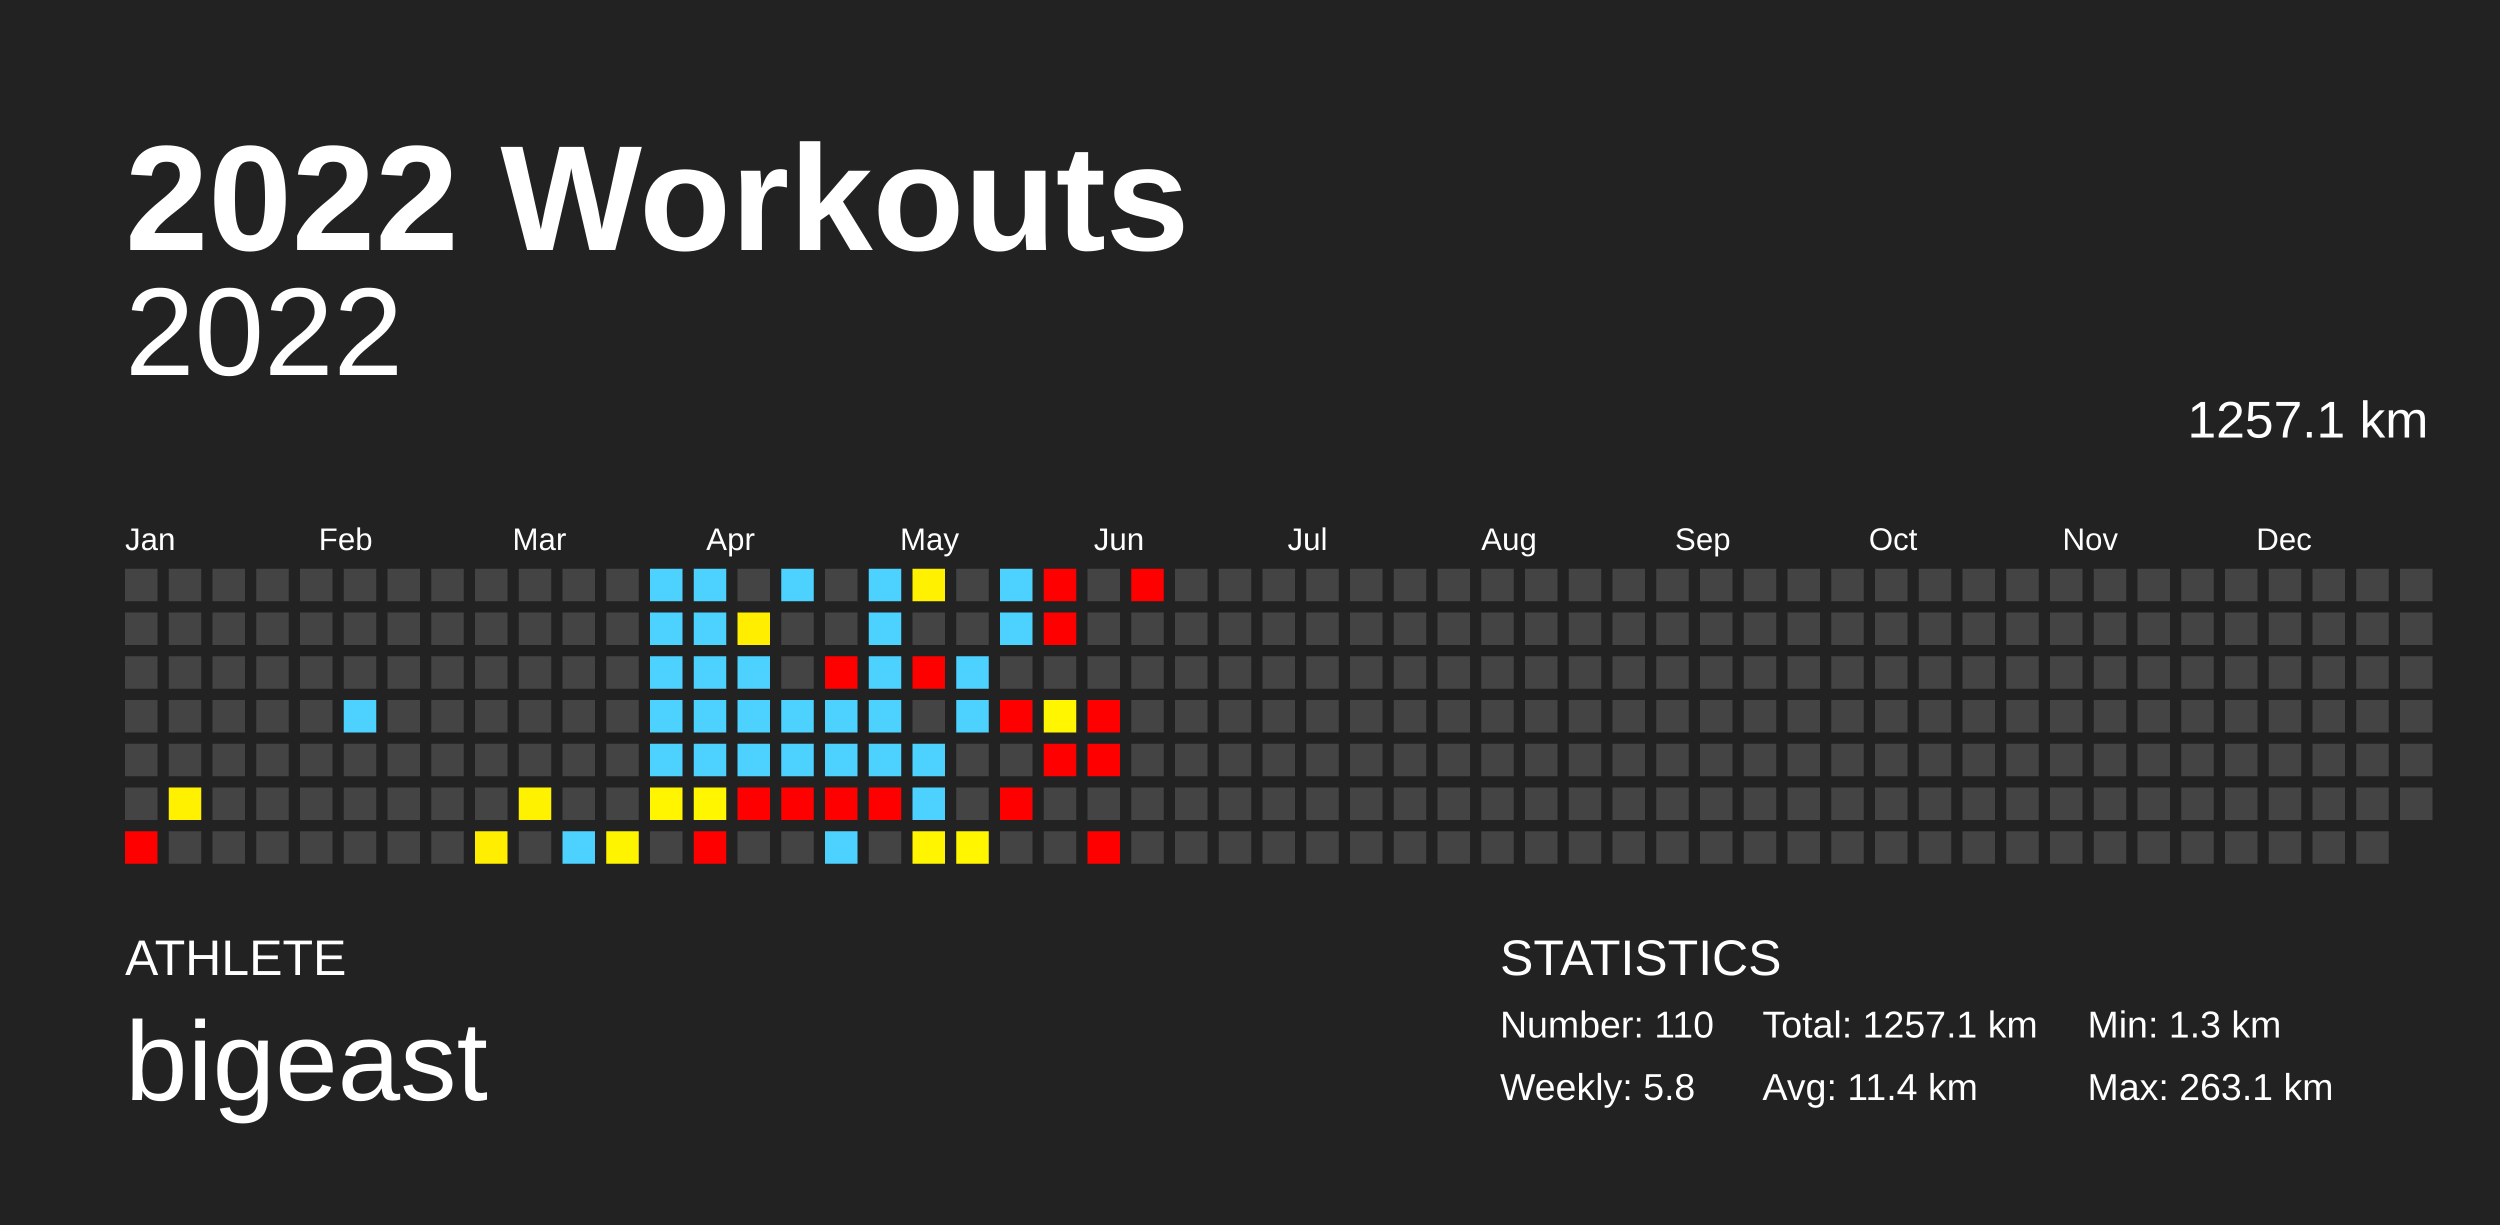
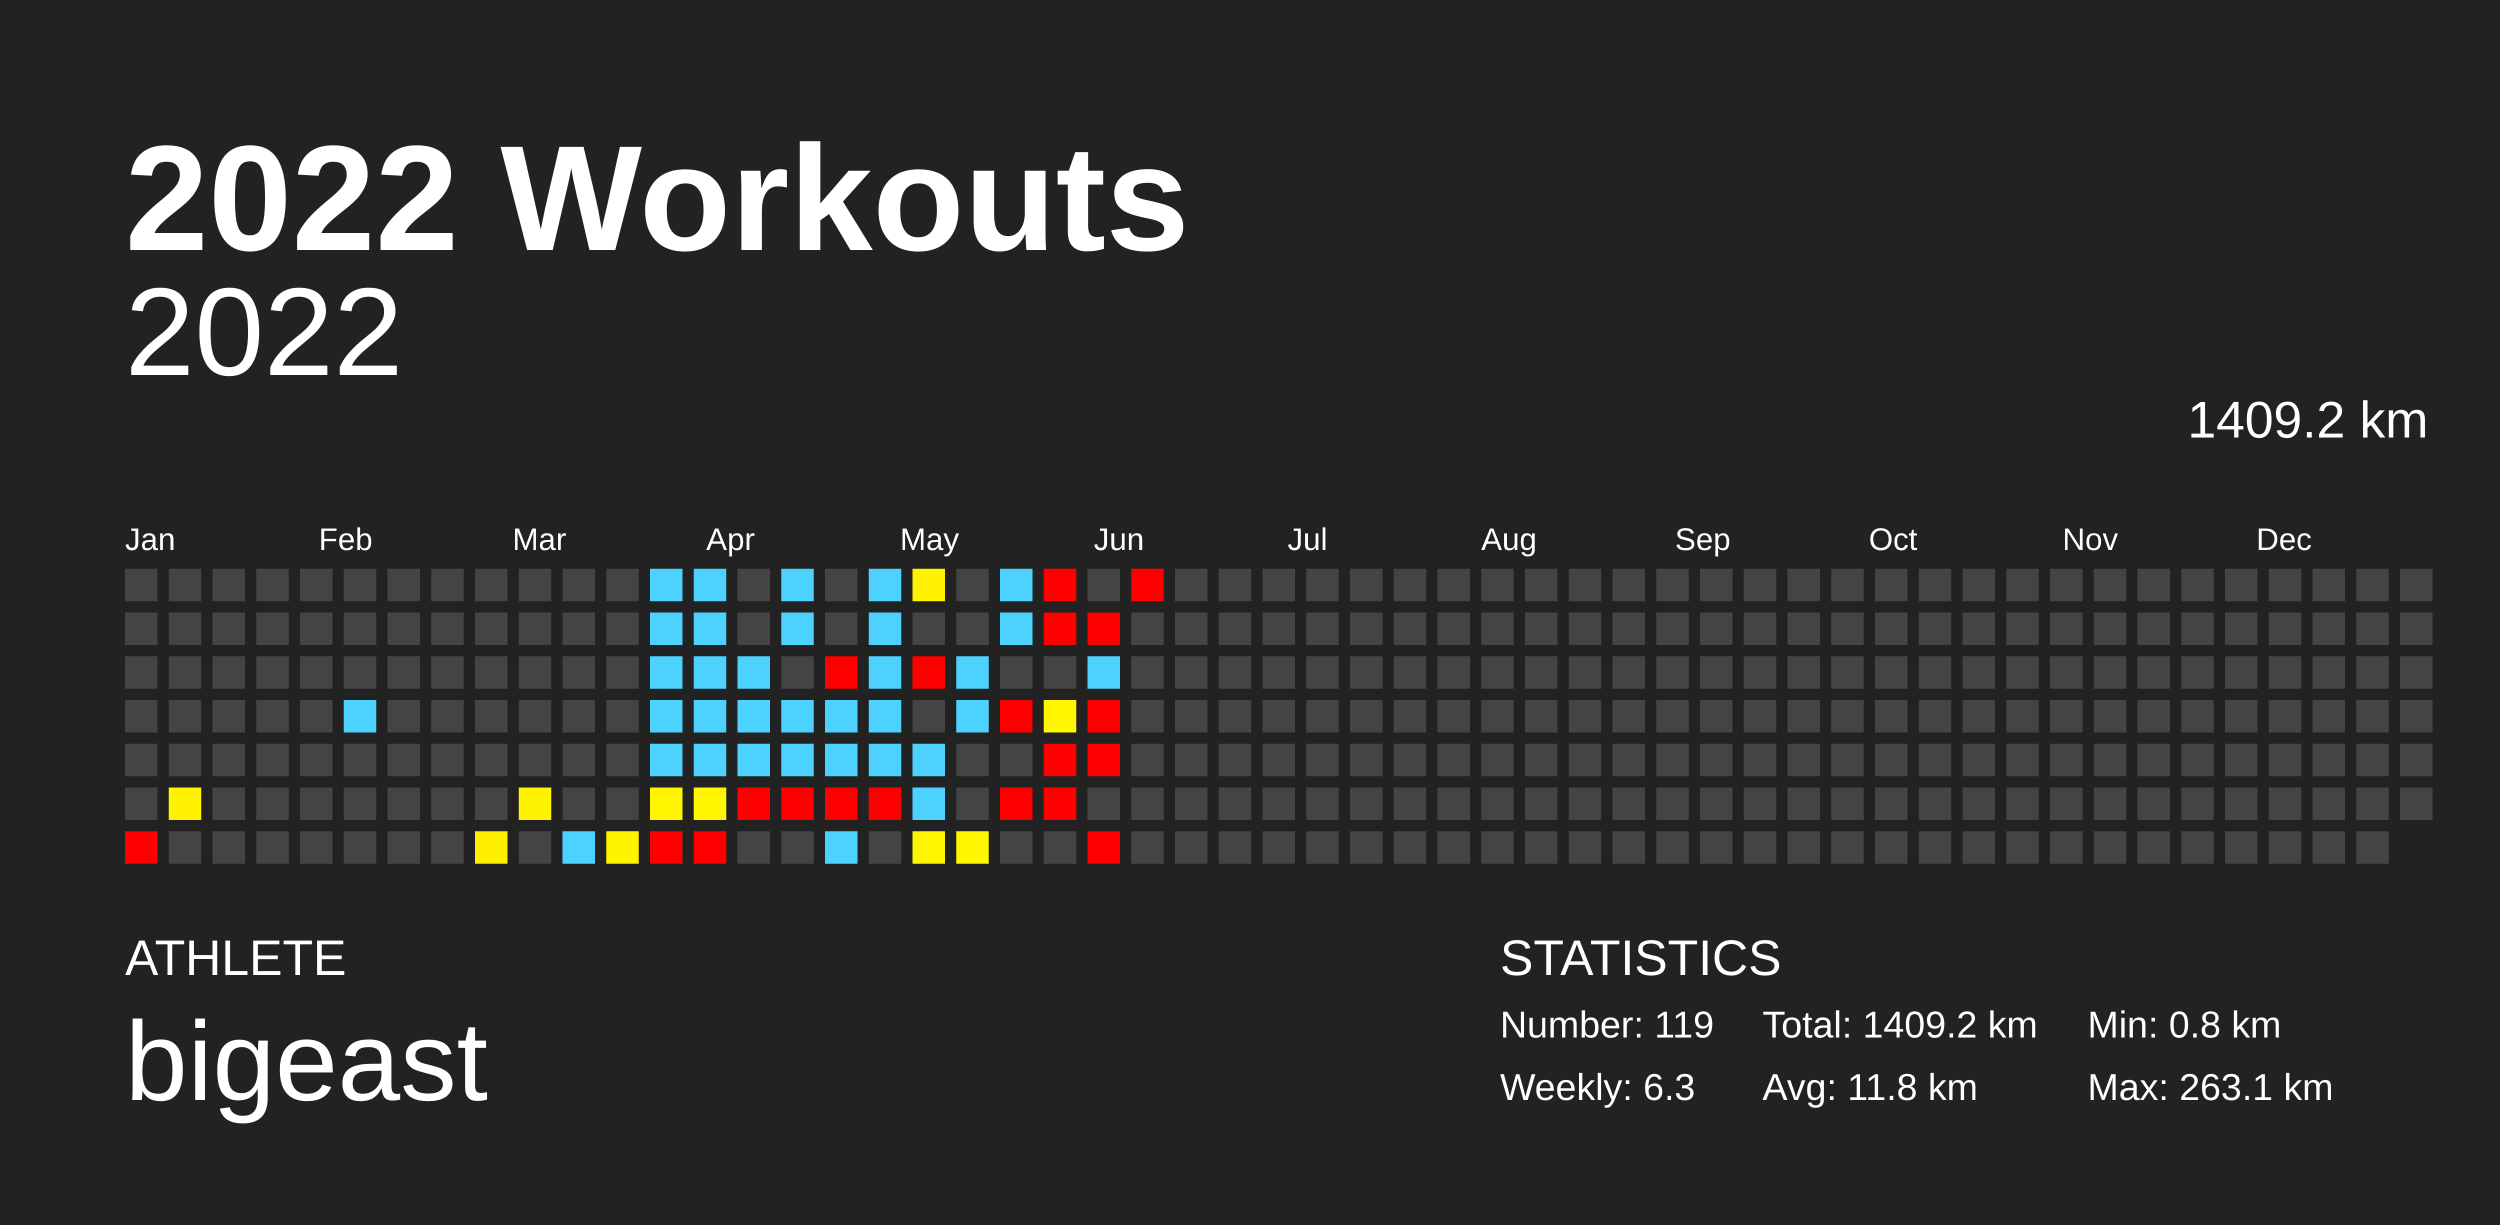
<svg xmlns="http://www.w3.org/2000/svg" baseProfile="full" height="98mm" version="1.1" viewBox="0,0,200,98" width="200mm">
  <defs />
  <rect fill="#222222" height="98" width="200" x="0" y="0" />
  <text fill="#FFFFFF" style="font-size:12px; font-family:Arial; font-weight:bold;" x="10" y="20">2022 Workouts</text>
  <text fill="#FFFFFF" style="font-size:4px; font-family:Arial" x="10" y="78">ATHLETE</text>
  <text fill="#FFFFFF" style="font-size:9px; font-family:Arial" x="10" y="88">bigeast</text>
  <text fill="#FFFFFF" style="font-size:4px; font-family:Arial" x="120" y="78">STATISTICS</text>
-   <text fill="#FFFFFF" style="font-size:3px; font-family:Arial" x="120" y="83">Number: 110</text>
-   <text fill="#FFFFFF" style="font-size:3px; font-family:Arial" x="120" y="88">Weekly: 5.8</text>
-   <text fill="#FFFFFF" style="font-size:3px; font-family:Arial" x="141" y="83">Total: 1257.1 km</text>
-   <text fill="#FFFFFF" style="font-size:3px; font-family:Arial" x="141" y="88">Avg: 11.4 km</text>
-   <text fill="#FFFFFF" style="font-size:3px; font-family:Arial" x="167" y="83">Min: 1.3 km</text>
+   <text fill="#FFFFFF" style="font-size:3px; font-family:Arial" x="120" y="83">Number: 119</text>
+   <text fill="#FFFFFF" style="font-size:3px; font-family:Arial" x="120" y="88">Weekly: 6.3</text>
+   <text fill="#FFFFFF" style="font-size:3px; font-family:Arial" x="141" y="83">Total: 1409.2 km</text>
+   <text fill="#FFFFFF" style="font-size:3px; font-family:Arial" x="141" y="88">Avg: 11.8 km</text>
+   <text fill="#FFFFFF" style="font-size:3px; font-family:Arial" x="167" y="83">Min: 0.8 km</text>
  <text fill="#FFFFFF" style="font-size:3px; font-family:Arial" x="167" y="88">Max: 263.1 km</text>
  <text alignment-baseline="hanging" fill="#FFFFFF" style="font-size:10.0px; font-family:Arial;" x="10" y="30">2022</text>
-   <text alignment-baseline="hanging" fill="#FFFFFF" style="font-size:4.125px; font-family:Arial;" x="175" y="35">1257.1 km</text>
+   <text alignment-baseline="hanging" fill="#FFFFFF" style="font-size:4.125px; font-family:Arial;" x="175" y="35">1409.2 km</text>
  <text fill="#FFFFFF" style="font-size:2.5px; font-family:Arial" x="10.0" y="44">Jan</text>
  <text fill="#FFFFFF" style="font-size:2.5px; font-family:Arial" x="25.5" y="44">Feb</text>
  <text fill="#FFFFFF" style="font-size:2.5px; font-family:Arial" x="41.0" y="44">Mar</text>
  <text fill="#FFFFFF" style="font-size:2.5px; font-family:Arial" x="56.5" y="44">Apr</text>
  <text fill="#FFFFFF" style="font-size:2.5px; font-family:Arial" x="72.0" y="44">May</text>
  <text fill="#FFFFFF" style="font-size:2.5px; font-family:Arial" x="87.5" y="44">Jun</text>
  <text fill="#FFFFFF" style="font-size:2.5px; font-family:Arial" x="103.0" y="44">Jul</text>
  <text fill="#FFFFFF" style="font-size:2.5px; font-family:Arial" x="118.5" y="44">Aug</text>
  <text fill="#FFFFFF" style="font-size:2.5px; font-family:Arial" x="134.0" y="44">Sep</text>
  <text fill="#FFFFFF" style="font-size:2.5px; font-family:Arial" x="149.5" y="44">Oct</text>
  <text fill="#FFFFFF" style="font-size:2.5px; font-family:Arial" x="165.0" y="44">Nov</text>
  <text fill="#FFFFFF" style="font-size:2.5px; font-family:Arial" x="180.5" y="44">Dec</text>
  <rect fill="#444444" height="2.6" width="2.6" x="10.0" y="45.5" />
  <rect fill="#444444" height="2.6" width="2.6" x="10.0" y="49.0" />
  <rect fill="#444444" height="2.6" width="2.6" x="10.0" y="52.5" />
  <rect fill="#444444" height="2.6" width="2.6" x="10.0" y="56.0" />
  <rect fill="#444444" height="2.6" width="2.6" x="10.0" y="59.5" />
  <rect fill="#444444" height="2.6" width="2.6" x="10.0" y="63.0" />
  <rect fill="red" height="2.6" width="2.6" x="10.0" y="66.5" />
  <rect fill="#444444" height="2.6" width="2.6" x="13.5" y="45.5" />
  <rect fill="#444444" height="2.6" width="2.6" x="13.5" y="49.0" />
  <rect fill="#444444" height="2.6" width="2.6" x="13.5" y="52.5" />
  <rect fill="#444444" height="2.6" width="2.6" x="13.5" y="56.0" />
  <rect fill="#444444" height="2.6" width="2.6" x="13.5" y="59.5" />
  <rect fill="#fff100" height="2.6" width="2.6" x="13.5" y="63.0" />
  <rect fill="#444444" height="2.6" width="2.6" x="13.5" y="66.5" />
  <rect fill="#444444" height="2.6" width="2.6" x="17.0" y="45.5" />
  <rect fill="#444444" height="2.6" width="2.6" x="17.0" y="49.0" />
  <rect fill="#444444" height="2.6" width="2.6" x="17.0" y="52.5" />
  <rect fill="#444444" height="2.6" width="2.6" x="17.0" y="56.0" />
  <rect fill="#444444" height="2.6" width="2.6" x="17.0" y="59.5" />
  <rect fill="#444444" height="2.6" width="2.6" x="17.0" y="63.0" />
  <rect fill="#444444" height="2.6" width="2.6" x="17.0" y="66.5" />
  <rect fill="#444444" height="2.6" width="2.6" x="20.5" y="45.5" />
  <rect fill="#444444" height="2.6" width="2.6" x="20.5" y="49.0" />
  <rect fill="#444444" height="2.6" width="2.6" x="20.5" y="52.5" />
  <rect fill="#444444" height="2.6" width="2.6" x="20.5" y="56.0" />
  <rect fill="#444444" height="2.6" width="2.6" x="20.5" y="59.5" />
  <rect fill="#444444" height="2.6" width="2.6" x="20.5" y="63.0" />
  <rect fill="#444444" height="2.6" width="2.6" x="20.5" y="66.5" />
  <rect fill="#444444" height="2.6" width="2.6" x="24.0" y="45.5" />
  <rect fill="#444444" height="2.6" width="2.6" x="24.0" y="49.0" />
  <rect fill="#444444" height="2.6" width="2.6" x="24.0" y="52.5" />
  <rect fill="#444444" height="2.6" width="2.6" x="24.0" y="56.0" />
  <rect fill="#444444" height="2.6" width="2.6" x="24.0" y="59.5" />
  <rect fill="#444444" height="2.6" width="2.6" x="24.0" y="63.0" />
  <rect fill="#444444" height="2.6" width="2.6" x="24.0" y="66.5" />
  <rect fill="#444444" height="2.6" width="2.6" x="27.5" y="45.5" />
  <rect fill="#444444" height="2.6" width="2.6" x="27.5" y="49.0" />
  <rect fill="#444444" height="2.6" width="2.6" x="27.5" y="52.5" />
  <rect fill="#4dd2ff" height="2.6" width="2.6" x="27.5" y="56.0" />
  <rect fill="#444444" height="2.6" width="2.6" x="27.5" y="59.5" />
  <rect fill="#444444" height="2.6" width="2.6" x="27.5" y="63.0" />
  <rect fill="#444444" height="2.6" width="2.6" x="27.5" y="66.5" />
  <rect fill="#444444" height="2.6" width="2.6" x="31.0" y="45.5" />
  <rect fill="#444444" height="2.6" width="2.6" x="31.0" y="49.0" />
  <rect fill="#444444" height="2.6" width="2.6" x="31.0" y="52.5" />
  <rect fill="#444444" height="2.6" width="2.6" x="31.0" y="56.0" />
  <rect fill="#444444" height="2.6" width="2.6" x="31.0" y="59.5" />
  <rect fill="#444444" height="2.6" width="2.6" x="31.0" y="63.0" />
  <rect fill="#444444" height="2.6" width="2.6" x="31.0" y="66.5" />
  <rect fill="#444444" height="2.6" width="2.6" x="34.5" y="45.5" />
  <rect fill="#444444" height="2.6" width="2.6" x="34.5" y="49.0" />
  <rect fill="#444444" height="2.6" width="2.6" x="34.5" y="52.5" />
  <rect fill="#444444" height="2.6" width="2.6" x="34.5" y="56.0" />
  <rect fill="#444444" height="2.6" width="2.6" x="34.5" y="59.5" />
  <rect fill="#444444" height="2.6" width="2.6" x="34.5" y="63.0" />
  <rect fill="#444444" height="2.6" width="2.6" x="34.5" y="66.5" />
  <rect fill="#444444" height="2.6" width="2.6" x="38.0" y="45.5" />
  <rect fill="#444444" height="2.6" width="2.6" x="38.0" y="49.0" />
  <rect fill="#444444" height="2.6" width="2.6" x="38.0" y="52.5" />
  <rect fill="#444444" height="2.6" width="2.6" x="38.0" y="56.0" />
  <rect fill="#444444" height="2.6" width="2.6" x="38.0" y="59.5" />
  <rect fill="#444444" height="2.6" width="2.6" x="38.0" y="63.0" />
  <rect fill="#ffee00" height="2.6" width="2.6" x="38.0" y="66.5" />
  <rect fill="#444444" height="2.6" width="2.6" x="41.5" y="45.5" />
  <rect fill="#444444" height="2.6" width="2.6" x="41.5" y="49.0" />
  <rect fill="#444444" height="2.6" width="2.6" x="41.5" y="52.5" />
  <rect fill="#444444" height="2.6" width="2.6" x="41.5" y="56.0" />
  <rect fill="#444444" height="2.6" width="2.6" x="41.5" y="59.5" />
  <rect fill="#fff200" height="2.6" width="2.6" x="41.5" y="63.0" />
  <rect fill="#444444" height="2.6" width="2.6" x="41.5" y="66.5" />
  <rect fill="#444444" height="2.6" width="2.6" x="45.0" y="45.5" />
  <rect fill="#444444" height="2.6" width="2.6" x="45.0" y="49.0" />
  <rect fill="#444444" height="2.6" width="2.6" x="45.0" y="52.5" />
  <rect fill="#444444" height="2.6" width="2.6" x="45.0" y="56.0" />
  <rect fill="#444444" height="2.6" width="2.6" x="45.0" y="59.5" />
  <rect fill="#444444" height="2.6" width="2.6" x="45.0" y="63.0" />
  <rect fill="#4dd2ff" height="2.6" width="2.6" x="45.0" y="66.5" />
  <rect fill="#444444" height="2.6" width="2.6" x="48.5" y="45.5" />
  <rect fill="#444444" height="2.6" width="2.6" x="48.5" y="49.0" />
  <rect fill="#444444" height="2.6" width="2.6" x="48.5" y="52.5" />
  <rect fill="#444444" height="2.6" width="2.6" x="48.5" y="56.0" />
  <rect fill="#444444" height="2.6" width="2.6" x="48.5" y="59.5" />
  <rect fill="#444444" height="2.6" width="2.6" x="48.5" y="63.0" />
  <rect fill="#fff400" height="2.6" width="2.6" x="48.5" y="66.5" />
  <rect fill="#4dd2ff" height="2.6" width="2.6" x="52.0" y="45.5" />
  <rect fill="#4dd2ff" height="2.6" width="2.6" x="52.0" y="49.0" />
  <rect fill="#4dd2ff" height="2.6" width="2.6" x="52.0" y="52.5" />
  <rect fill="#4dd2ff" height="2.6" width="2.6" x="52.0" y="56.0" />
  <rect fill="#4dd2ff" height="2.6" width="2.6" x="52.0" y="59.5" />
  <rect fill="#fff500" height="2.6" width="2.6" x="52.0" y="63.0" />
-   <rect fill="#444444" height="2.6" width="2.6" x="52.0" y="66.5" />
+   <rect fill="red" height="2.6" width="2.6" x="52.0" y="66.5" />
  <rect fill="#4dd2ff" height="2.6" width="2.6" x="55.5" y="45.5" />
  <rect fill="#4dd2ff" height="2.6" width="2.6" x="55.5" y="49.0" />
  <rect fill="#4dd2ff" height="2.6" width="2.6" x="55.5" y="52.5" />
  <rect fill="#4dd2ff" height="2.6" width="2.6" x="55.5" y="56.0" />
  <rect fill="#4dd2ff" height="2.6" width="2.6" x="55.5" y="59.5" />
  <rect fill="#fff600" height="2.6" width="2.6" x="55.5" y="63.0" />
  <rect fill="red" height="2.6" width="2.6" x="55.5" y="66.5" />
  <rect fill="#444444" height="2.6" width="2.6" x="59.0" y="45.5" />
-   <rect fill="#ffee00" height="2.6" width="2.6" x="59.0" y="49.0" />
+   <rect fill="#444444" height="2.6" width="2.6" x="59.0" y="49.0" />
  <rect fill="#4dd2ff" height="2.6" width="2.6" x="59.0" y="52.5" />
  <rect fill="#4dd2ff" height="2.6" width="2.6" x="59.0" y="56.0" />
  <rect fill="#4dd2ff" height="2.6" width="2.6" x="59.0" y="59.5" />
  <rect fill="red" height="2.6" width="2.6" x="59.0" y="63.0" />
  <rect fill="#444444" height="2.6" width="2.6" x="59.0" y="66.5" />
  <rect fill="#4dd2ff" height="2.6" width="2.6" x="62.5" y="45.5" />
-   <rect fill="#444444" height="2.6" width="2.6" x="62.5" y="49.0" />
+   <rect fill="#4dd2ff" height="2.6" width="2.6" x="62.5" y="49.0" />
  <rect fill="#444444" height="2.6" width="2.6" x="62.5" y="52.5" />
  <rect fill="#4dd2ff" height="2.6" width="2.6" x="62.5" y="56.0" />
  <rect fill="#4dd2ff" height="2.6" width="2.6" x="62.5" y="59.5" />
  <rect fill="red" height="2.6" width="2.6" x="62.5" y="63.0" />
  <rect fill="#444444" height="2.6" width="2.6" x="62.5" y="66.5" />
  <rect fill="#444444" height="2.6" width="2.6" x="66.0" y="45.5" />
  <rect fill="#444444" height="2.6" width="2.6" x="66.0" y="49.0" />
  <rect fill="red" height="2.6" width="2.6" x="66.0" y="52.5" />
  <rect fill="#4dd2ff" height="2.6" width="2.6" x="66.0" y="56.0" />
  <rect fill="#4dd2ff" height="2.6" width="2.6" x="66.0" y="59.5" />
  <rect fill="red" height="2.6" width="2.6" x="66.0" y="63.0" />
  <rect fill="#4dd2ff" height="2.6" width="2.6" x="66.0" y="66.5" />
  <rect fill="#4dd2ff" height="2.6" width="2.6" x="69.5" y="45.5" />
  <rect fill="#4dd2ff" height="2.6" width="2.6" x="69.5" y="49.0" />
  <rect fill="#4dd2ff" height="2.6" width="2.6" x="69.5" y="52.5" />
  <rect fill="#4dd2ff" height="2.6" width="2.6" x="69.5" y="56.0" />
  <rect fill="#4dd2ff" height="2.6" width="2.6" x="69.5" y="59.5" />
  <rect fill="red" height="2.6" width="2.6" x="69.5" y="63.0" />
  <rect fill="#444444" height="2.6" width="2.6" x="69.5" y="66.5" />
  <rect fill="#fff100" height="2.6" width="2.6" x="73.0" y="45.5" />
  <rect fill="#444444" height="2.6" width="2.6" x="73.0" y="49.0" />
  <rect fill="red" height="2.6" width="2.6" x="73.0" y="52.5" />
  <rect fill="#444444" height="2.6" width="2.6" x="73.0" y="56.0" />
  <rect fill="#4dd2ff" height="2.6" width="2.6" x="73.0" y="59.5" />
  <rect fill="#4dd2ff" height="2.6" width="2.6" x="73.0" y="63.0" />
  <rect fill="#fff500" height="2.6" width="2.6" x="73.0" y="66.5" />
  <rect fill="#444444" height="2.6" width="2.6" x="76.5" y="45.5" />
  <rect fill="#444444" height="2.6" width="2.6" x="76.5" y="49.0" />
  <rect fill="#4dd2ff" height="2.6" width="2.6" x="76.5" y="52.5" />
  <rect fill="#4dd2ff" height="2.6" width="2.6" x="76.5" y="56.0" />
  <rect fill="#444444" height="2.6" width="2.6" x="76.5" y="59.5" />
  <rect fill="#444444" height="2.6" width="2.6" x="76.5" y="63.0" />
  <rect fill="#fff600" height="2.6" width="2.6" x="76.5" y="66.5" />
  <rect fill="#4dd2ff" height="2.6" width="2.6" x="80.0" y="45.5" />
  <rect fill="#4dd2ff" height="2.6" width="2.6" x="80.0" y="49.0" />
  <rect fill="#444444" height="2.6" width="2.6" x="80.0" y="52.5" />
  <rect fill="red" height="2.6" width="2.6" x="80.0" y="56.0" />
  <rect fill="#444444" height="2.6" width="2.6" x="80.0" y="59.5" />
  <rect fill="red" height="2.6" width="2.6" x="80.0" y="63.0" />
  <rect fill="#444444" height="2.6" width="2.6" x="80.0" y="66.5" />
  <rect fill="red" height="2.6" width="2.6" x="83.5" y="45.5" />
  <rect fill="red" height="2.6" width="2.6" x="83.5" y="49.0" />
  <rect fill="#444444" height="2.6" width="2.6" x="83.5" y="52.5" />
  <rect fill="#fff600" height="2.6" width="2.6" x="83.5" y="56.0" />
  <rect fill="red" height="2.6" width="2.6" x="83.5" y="59.5" />
-   <rect fill="#444444" height="2.6" width="2.6" x="83.5" y="63.0" />
+   <rect fill="red" height="2.6" width="2.6" x="83.5" y="63.0" />
  <rect fill="#444444" height="2.6" width="2.6" x="83.5" y="66.5" />
  <rect fill="#444444" height="2.6" width="2.6" x="87.0" y="45.5" />
-   <rect fill="#444444" height="2.6" width="2.6" x="87.0" y="49.0" />
-   <rect fill="#444444" height="2.6" width="2.6" x="87.0" y="52.5" />
+   <rect fill="red" height="2.6" width="2.6" x="87.0" y="49.0" />
+   <rect fill="#4dd2ff" height="2.6" width="2.6" x="87.0" y="52.5" />
  <rect fill="red" height="2.6" width="2.6" x="87.0" y="56.0" />
  <rect fill="red" height="2.6" width="2.6" x="87.0" y="59.5" />
  <rect fill="#444444" height="2.6" width="2.6" x="87.0" y="63.0" />
  <rect fill="red" height="2.6" width="2.6" x="87.0" y="66.5" />
  <rect fill="red" height="2.6" width="2.6" x="90.5" y="45.5" />
  <rect fill="#444444" height="2.6" width="2.6" x="90.5" y="49.0" />
  <rect fill="#444444" height="2.6" width="2.6" x="90.5" y="52.5" />
  <rect fill="#444444" height="2.6" width="2.6" x="90.5" y="56.0" />
  <rect fill="#444444" height="2.6" width="2.6" x="90.5" y="59.5" />
  <rect fill="#444444" height="2.6" width="2.6" x="90.5" y="63.0" />
  <rect fill="#444444" height="2.6" width="2.6" x="90.5" y="66.5" />
  <rect fill="#444444" height="2.6" width="2.6" x="94.0" y="45.5" />
  <rect fill="#444444" height="2.6" width="2.6" x="94.0" y="49.0" />
  <rect fill="#444444" height="2.6" width="2.6" x="94.0" y="52.5" />
  <rect fill="#444444" height="2.6" width="2.6" x="94.0" y="56.0" />
  <rect fill="#444444" height="2.6" width="2.6" x="94.0" y="59.5" />
  <rect fill="#444444" height="2.6" width="2.6" x="94.0" y="63.0" />
  <rect fill="#444444" height="2.6" width="2.6" x="94.0" y="66.5" />
  <rect fill="#444444" height="2.6" width="2.6" x="97.5" y="45.5" />
  <rect fill="#444444" height="2.6" width="2.6" x="97.5" y="49.0" />
  <rect fill="#444444" height="2.6" width="2.6" x="97.5" y="52.5" />
  <rect fill="#444444" height="2.6" width="2.6" x="97.5" y="56.0" />
  <rect fill="#444444" height="2.6" width="2.6" x="97.5" y="59.5" />
  <rect fill="#444444" height="2.6" width="2.6" x="97.5" y="63.0" />
  <rect fill="#444444" height="2.6" width="2.6" x="97.5" y="66.5" />
  <rect fill="#444444" height="2.6" width="2.6" x="101.0" y="45.5" />
  <rect fill="#444444" height="2.6" width="2.6" x="101.0" y="49.0" />
  <rect fill="#444444" height="2.6" width="2.6" x="101.0" y="52.5" />
  <rect fill="#444444" height="2.6" width="2.6" x="101.0" y="56.0" />
  <rect fill="#444444" height="2.6" width="2.6" x="101.0" y="59.5" />
  <rect fill="#444444" height="2.6" width="2.6" x="101.0" y="63.0" />
  <rect fill="#444444" height="2.6" width="2.6" x="101.0" y="66.5" />
  <rect fill="#444444" height="2.6" width="2.6" x="104.5" y="45.5" />
  <rect fill="#444444" height="2.6" width="2.6" x="104.5" y="49.0" />
  <rect fill="#444444" height="2.6" width="2.6" x="104.5" y="52.5" />
  <rect fill="#444444" height="2.6" width="2.6" x="104.5" y="56.0" />
  <rect fill="#444444" height="2.6" width="2.6" x="104.5" y="59.5" />
  <rect fill="#444444" height="2.6" width="2.6" x="104.5" y="63.0" />
  <rect fill="#444444" height="2.6" width="2.6" x="104.5" y="66.5" />
  <rect fill="#444444" height="2.6" width="2.6" x="108.0" y="45.5" />
  <rect fill="#444444" height="2.6" width="2.6" x="108.0" y="49.0" />
  <rect fill="#444444" height="2.6" width="2.6" x="108.0" y="52.5" />
  <rect fill="#444444" height="2.6" width="2.6" x="108.0" y="56.0" />
  <rect fill="#444444" height="2.6" width="2.6" x="108.0" y="59.5" />
  <rect fill="#444444" height="2.6" width="2.6" x="108.0" y="63.0" />
  <rect fill="#444444" height="2.6" width="2.6" x="108.0" y="66.5" />
  <rect fill="#444444" height="2.6" width="2.6" x="111.5" y="45.5" />
  <rect fill="#444444" height="2.6" width="2.6" x="111.5" y="49.0" />
  <rect fill="#444444" height="2.6" width="2.6" x="111.5" y="52.5" />
  <rect fill="#444444" height="2.6" width="2.6" x="111.5" y="56.0" />
  <rect fill="#444444" height="2.6" width="2.6" x="111.5" y="59.5" />
  <rect fill="#444444" height="2.6" width="2.6" x="111.5" y="63.0" />
  <rect fill="#444444" height="2.6" width="2.6" x="111.5" y="66.5" />
  <rect fill="#444444" height="2.6" width="2.6" x="115.0" y="45.5" />
  <rect fill="#444444" height="2.6" width="2.6" x="115.0" y="49.0" />
  <rect fill="#444444" height="2.6" width="2.6" x="115.0" y="52.5" />
  <rect fill="#444444" height="2.6" width="2.6" x="115.0" y="56.0" />
  <rect fill="#444444" height="2.6" width="2.6" x="115.0" y="59.5" />
  <rect fill="#444444" height="2.6" width="2.6" x="115.0" y="63.0" />
  <rect fill="#444444" height="2.6" width="2.6" x="115.0" y="66.5" />
  <rect fill="#444444" height="2.6" width="2.6" x="118.5" y="45.5" />
  <rect fill="#444444" height="2.6" width="2.6" x="118.5" y="49.0" />
  <rect fill="#444444" height="2.6" width="2.6" x="118.5" y="52.5" />
  <rect fill="#444444" height="2.6" width="2.6" x="118.5" y="56.0" />
  <rect fill="#444444" height="2.6" width="2.6" x="118.5" y="59.5" />
  <rect fill="#444444" height="2.6" width="2.6" x="118.5" y="63.0" />
  <rect fill="#444444" height="2.6" width="2.6" x="118.5" y="66.5" />
  <rect fill="#444444" height="2.6" width="2.6" x="122.0" y="45.5" />
  <rect fill="#444444" height="2.6" width="2.6" x="122.0" y="49.0" />
  <rect fill="#444444" height="2.6" width="2.6" x="122.0" y="52.5" />
  <rect fill="#444444" height="2.6" width="2.6" x="122.0" y="56.0" />
  <rect fill="#444444" height="2.6" width="2.6" x="122.0" y="59.5" />
  <rect fill="#444444" height="2.6" width="2.6" x="122.0" y="63.0" />
  <rect fill="#444444" height="2.6" width="2.6" x="122.0" y="66.5" />
  <rect fill="#444444" height="2.6" width="2.6" x="125.5" y="45.5" />
  <rect fill="#444444" height="2.6" width="2.6" x="125.5" y="49.0" />
  <rect fill="#444444" height="2.6" width="2.6" x="125.5" y="52.5" />
  <rect fill="#444444" height="2.6" width="2.6" x="125.5" y="56.0" />
  <rect fill="#444444" height="2.6" width="2.6" x="125.5" y="59.5" />
  <rect fill="#444444" height="2.6" width="2.6" x="125.5" y="63.0" />
  <rect fill="#444444" height="2.6" width="2.6" x="125.5" y="66.5" />
  <rect fill="#444444" height="2.6" width="2.6" x="129.0" y="45.5" />
  <rect fill="#444444" height="2.6" width="2.6" x="129.0" y="49.0" />
  <rect fill="#444444" height="2.6" width="2.6" x="129.0" y="52.5" />
  <rect fill="#444444" height="2.6" width="2.6" x="129.0" y="56.0" />
  <rect fill="#444444" height="2.6" width="2.6" x="129.0" y="59.5" />
  <rect fill="#444444" height="2.6" width="2.6" x="129.0" y="63.0" />
  <rect fill="#444444" height="2.6" width="2.6" x="129.0" y="66.5" />
  <rect fill="#444444" height="2.6" width="2.6" x="132.5" y="45.5" />
  <rect fill="#444444" height="2.6" width="2.6" x="132.5" y="49.0" />
  <rect fill="#444444" height="2.6" width="2.6" x="132.5" y="52.5" />
  <rect fill="#444444" height="2.6" width="2.6" x="132.5" y="56.0" />
  <rect fill="#444444" height="2.6" width="2.6" x="132.5" y="59.5" />
  <rect fill="#444444" height="2.6" width="2.6" x="132.5" y="63.0" />
  <rect fill="#444444" height="2.6" width="2.6" x="132.5" y="66.5" />
  <rect fill="#444444" height="2.6" width="2.6" x="136.0" y="45.5" />
  <rect fill="#444444" height="2.6" width="2.6" x="136.0" y="49.0" />
  <rect fill="#444444" height="2.6" width="2.6" x="136.0" y="52.5" />
  <rect fill="#444444" height="2.6" width="2.6" x="136.0" y="56.0" />
  <rect fill="#444444" height="2.6" width="2.6" x="136.0" y="59.5" />
  <rect fill="#444444" height="2.6" width="2.6" x="136.0" y="63.0" />
  <rect fill="#444444" height="2.6" width="2.6" x="136.0" y="66.5" />
  <rect fill="#444444" height="2.6" width="2.6" x="139.5" y="45.5" />
  <rect fill="#444444" height="2.6" width="2.6" x="139.5" y="49.0" />
  <rect fill="#444444" height="2.6" width="2.6" x="139.5" y="52.5" />
  <rect fill="#444444" height="2.6" width="2.6" x="139.5" y="56.0" />
  <rect fill="#444444" height="2.6" width="2.6" x="139.5" y="59.5" />
  <rect fill="#444444" height="2.6" width="2.6" x="139.5" y="63.0" />
  <rect fill="#444444" height="2.6" width="2.6" x="139.5" y="66.5" />
  <rect fill="#444444" height="2.6" width="2.6" x="143.0" y="45.5" />
  <rect fill="#444444" height="2.6" width="2.6" x="143.0" y="49.0" />
  <rect fill="#444444" height="2.6" width="2.6" x="143.0" y="52.5" />
  <rect fill="#444444" height="2.6" width="2.6" x="143.0" y="56.0" />
  <rect fill="#444444" height="2.6" width="2.6" x="143.0" y="59.5" />
  <rect fill="#444444" height="2.6" width="2.6" x="143.0" y="63.0" />
  <rect fill="#444444" height="2.6" width="2.6" x="143.0" y="66.5" />
  <rect fill="#444444" height="2.6" width="2.6" x="146.5" y="45.5" />
  <rect fill="#444444" height="2.6" width="2.6" x="146.5" y="49.0" />
  <rect fill="#444444" height="2.6" width="2.6" x="146.5" y="52.5" />
  <rect fill="#444444" height="2.6" width="2.6" x="146.5" y="56.0" />
  <rect fill="#444444" height="2.6" width="2.6" x="146.5" y="59.5" />
  <rect fill="#444444" height="2.6" width="2.6" x="146.5" y="63.0" />
  <rect fill="#444444" height="2.6" width="2.6" x="146.5" y="66.5" />
  <rect fill="#444444" height="2.6" width="2.6" x="150.0" y="45.5" />
  <rect fill="#444444" height="2.6" width="2.6" x="150.0" y="49.0" />
  <rect fill="#444444" height="2.6" width="2.6" x="150.0" y="52.5" />
  <rect fill="#444444" height="2.6" width="2.6" x="150.0" y="56.0" />
  <rect fill="#444444" height="2.6" width="2.6" x="150.0" y="59.5" />
  <rect fill="#444444" height="2.6" width="2.6" x="150.0" y="63.0" />
  <rect fill="#444444" height="2.6" width="2.6" x="150.0" y="66.5" />
  <rect fill="#444444" height="2.6" width="2.6" x="153.5" y="45.5" />
  <rect fill="#444444" height="2.6" width="2.6" x="153.5" y="49.0" />
  <rect fill="#444444" height="2.6" width="2.6" x="153.5" y="52.5" />
  <rect fill="#444444" height="2.6" width="2.6" x="153.5" y="56.0" />
  <rect fill="#444444" height="2.6" width="2.6" x="153.5" y="59.5" />
  <rect fill="#444444" height="2.6" width="2.6" x="153.5" y="63.0" />
  <rect fill="#444444" height="2.6" width="2.6" x="153.5" y="66.5" />
  <rect fill="#444444" height="2.6" width="2.6" x="157.0" y="45.5" />
  <rect fill="#444444" height="2.6" width="2.6" x="157.0" y="49.0" />
  <rect fill="#444444" height="2.6" width="2.6" x="157.0" y="52.5" />
  <rect fill="#444444" height="2.6" width="2.6" x="157.0" y="56.0" />
  <rect fill="#444444" height="2.6" width="2.6" x="157.0" y="59.5" />
  <rect fill="#444444" height="2.6" width="2.6" x="157.0" y="63.0" />
  <rect fill="#444444" height="2.6" width="2.6" x="157.0" y="66.5" />
  <rect fill="#444444" height="2.6" width="2.6" x="160.5" y="45.5" />
  <rect fill="#444444" height="2.6" width="2.6" x="160.5" y="49.0" />
  <rect fill="#444444" height="2.6" width="2.6" x="160.5" y="52.5" />
  <rect fill="#444444" height="2.6" width="2.6" x="160.5" y="56.0" />
  <rect fill="#444444" height="2.6" width="2.6" x="160.5" y="59.5" />
  <rect fill="#444444" height="2.6" width="2.6" x="160.5" y="63.0" />
  <rect fill="#444444" height="2.6" width="2.6" x="160.5" y="66.5" />
  <rect fill="#444444" height="2.6" width="2.6" x="164.0" y="45.5" />
  <rect fill="#444444" height="2.6" width="2.6" x="164.0" y="49.0" />
  <rect fill="#444444" height="2.6" width="2.6" x="164.0" y="52.5" />
  <rect fill="#444444" height="2.6" width="2.6" x="164.0" y="56.0" />
  <rect fill="#444444" height="2.6" width="2.6" x="164.0" y="59.5" />
  <rect fill="#444444" height="2.6" width="2.6" x="164.0" y="63.0" />
  <rect fill="#444444" height="2.6" width="2.6" x="164.0" y="66.5" />
  <rect fill="#444444" height="2.6" width="2.6" x="167.5" y="45.5" />
  <rect fill="#444444" height="2.6" width="2.6" x="167.5" y="49.0" />
  <rect fill="#444444" height="2.6" width="2.6" x="167.5" y="52.5" />
  <rect fill="#444444" height="2.6" width="2.6" x="167.5" y="56.0" />
  <rect fill="#444444" height="2.6" width="2.6" x="167.5" y="59.5" />
  <rect fill="#444444" height="2.6" width="2.6" x="167.5" y="63.0" />
  <rect fill="#444444" height="2.6" width="2.6" x="167.5" y="66.5" />
  <rect fill="#444444" height="2.6" width="2.6" x="171.0" y="45.5" />
  <rect fill="#444444" height="2.6" width="2.6" x="171.0" y="49.0" />
  <rect fill="#444444" height="2.6" width="2.6" x="171.0" y="52.5" />
  <rect fill="#444444" height="2.6" width="2.6" x="171.0" y="56.0" />
  <rect fill="#444444" height="2.6" width="2.6" x="171.0" y="59.5" />
  <rect fill="#444444" height="2.6" width="2.6" x="171.0" y="63.0" />
  <rect fill="#444444" height="2.6" width="2.6" x="171.0" y="66.5" />
  <rect fill="#444444" height="2.6" width="2.6" x="174.5" y="45.5" />
  <rect fill="#444444" height="2.6" width="2.6" x="174.5" y="49.0" />
  <rect fill="#444444" height="2.6" width="2.6" x="174.5" y="52.5" />
  <rect fill="#444444" height="2.6" width="2.6" x="174.5" y="56.0" />
  <rect fill="#444444" height="2.6" width="2.6" x="174.5" y="59.5" />
  <rect fill="#444444" height="2.6" width="2.6" x="174.5" y="63.0" />
  <rect fill="#444444" height="2.6" width="2.6" x="174.5" y="66.5" />
  <rect fill="#444444" height="2.6" width="2.6" x="178.0" y="45.5" />
  <rect fill="#444444" height="2.6" width="2.6" x="178.0" y="49.0" />
  <rect fill="#444444" height="2.6" width="2.6" x="178.0" y="52.5" />
  <rect fill="#444444" height="2.6" width="2.6" x="178.0" y="56.0" />
  <rect fill="#444444" height="2.6" width="2.6" x="178.0" y="59.5" />
  <rect fill="#444444" height="2.6" width="2.6" x="178.0" y="63.0" />
  <rect fill="#444444" height="2.6" width="2.6" x="178.0" y="66.5" />
  <rect fill="#444444" height="2.6" width="2.6" x="181.5" y="45.5" />
  <rect fill="#444444" height="2.6" width="2.6" x="181.5" y="49.0" />
  <rect fill="#444444" height="2.6" width="2.6" x="181.5" y="52.5" />
  <rect fill="#444444" height="2.6" width="2.6" x="181.5" y="56.0" />
  <rect fill="#444444" height="2.6" width="2.6" x="181.5" y="59.5" />
  <rect fill="#444444" height="2.6" width="2.6" x="181.5" y="63.0" />
  <rect fill="#444444" height="2.6" width="2.6" x="181.5" y="66.5" />
  <rect fill="#444444" height="2.6" width="2.6" x="185.0" y="45.5" />
  <rect fill="#444444" height="2.6" width="2.6" x="185.0" y="49.0" />
  <rect fill="#444444" height="2.6" width="2.6" x="185.0" y="52.5" />
  <rect fill="#444444" height="2.6" width="2.6" x="185.0" y="56.0" />
  <rect fill="#444444" height="2.6" width="2.6" x="185.0" y="59.5" />
  <rect fill="#444444" height="2.6" width="2.6" x="185.0" y="63.0" />
  <rect fill="#444444" height="2.6" width="2.6" x="185.0" y="66.5" />
  <rect fill="#444444" height="2.6" width="2.6" x="188.5" y="45.5" />
  <rect fill="#444444" height="2.6" width="2.6" x="188.5" y="49.0" />
  <rect fill="#444444" height="2.6" width="2.6" x="188.5" y="52.5" />
  <rect fill="#444444" height="2.6" width="2.6" x="188.5" y="56.0" />
  <rect fill="#444444" height="2.6" width="2.6" x="188.5" y="59.5" />
  <rect fill="#444444" height="2.6" width="2.6" x="188.5" y="63.0" />
  <rect fill="#444444" height="2.6" width="2.6" x="188.5" y="66.5" />
  <rect fill="#444444" height="2.6" width="2.6" x="192.0" y="45.5" />
  <rect fill="#444444" height="2.6" width="2.6" x="192.0" y="49.0" />
  <rect fill="#444444" height="2.6" width="2.6" x="192.0" y="52.5" />
  <rect fill="#444444" height="2.6" width="2.6" x="192.0" y="56.0" />
  <rect fill="#444444" height="2.6" width="2.6" x="192.0" y="59.5" />
  <rect fill="#444444" height="2.6" width="2.6" x="192.0" y="63.0" />
</svg>
